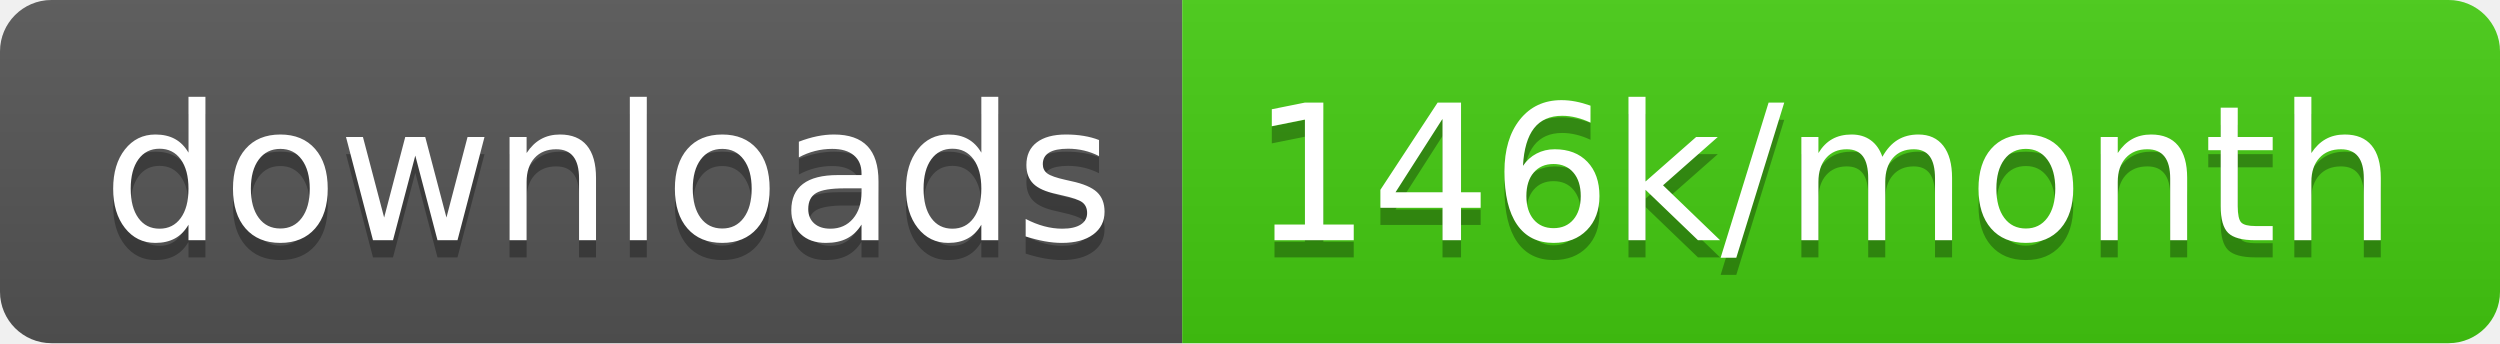
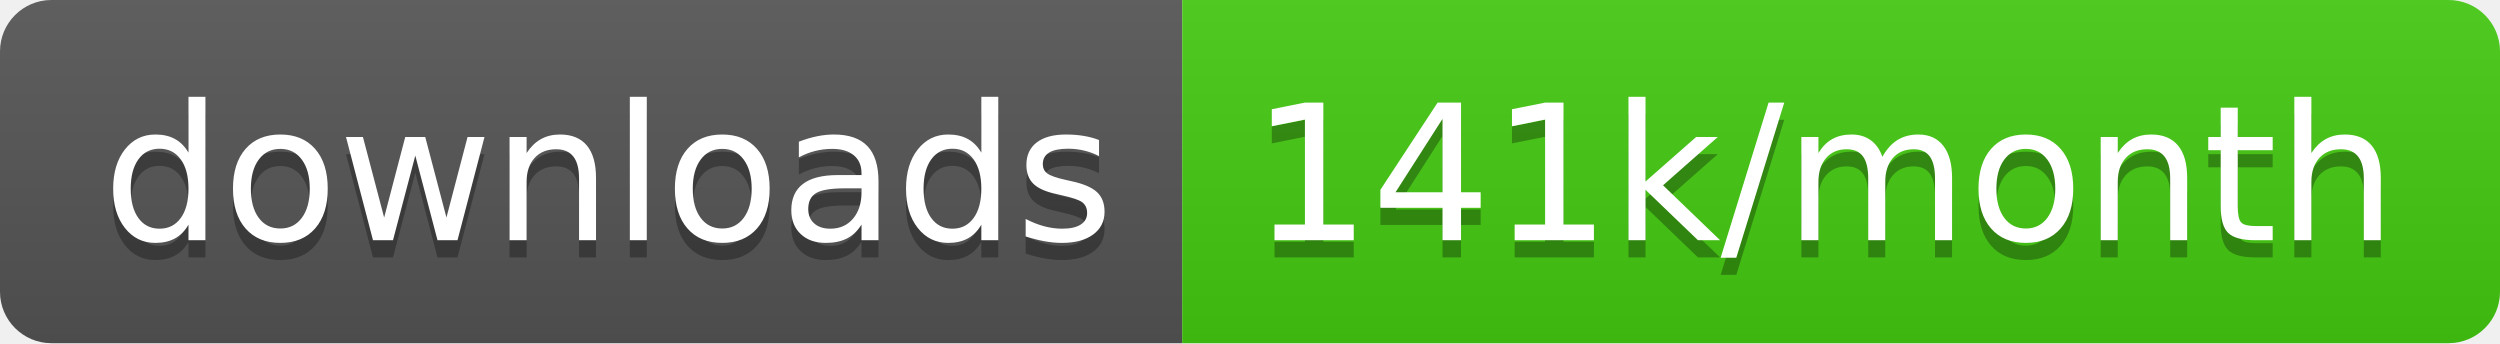
<svg xmlns="http://www.w3.org/2000/svg" width="145.7" height="20">
  <linearGradient id="smooth" x2="0" y2="100%">
    <stop offset="0" stop-color="#bbb" stop-opacity=".1" />
    <stop offset="1" stop-opacity=".1" />
  </linearGradient>
  <clipPath id="round">
    <rect width="145.7" height="20" rx="3" fill="#fff" />
  </clipPath>
  <g clip-path="url(#round)">
    <rect width="68.9" height="20" fill="#555" />
    <rect x="68.9" width="76.8" height="20" fill="#4c1" />
    <rect width="145.7" height="20" fill="url(#smooth)" />
  </g>
  <g fill="#fff" text-anchor="middle" font-family="DejaVu Sans,Verdana,Geneva,sans-serif" font-size="110">
    <text x="354.5" y="150" fill="#010101" fill-opacity=".3" transform="scale(0.1)" textLength="589.0" lengthAdjust="spacing">downloads</text>
    <text x="354.5" y="140" transform="scale(0.1)" textLength="589.0" lengthAdjust="spacing">downloads</text>
-     <text x="1063.0" y="150" fill="#010101" fill-opacity=".3" transform="scale(0.1)" textLength="668.0" lengthAdjust="spacing">146k/month</text>
-     <text x="1063.0" y="140" transform="scale(0.1)" textLength="668.0" lengthAdjust="spacing">146k/month</text>
+     <text x="1063.0" y="150" fill="#010101" fill-opacity=".3" transform="scale(0.1)" textLength="668.0" lengthAdjust="spacing">141k/month</text>
+     <text x="1063.0" y="140" transform="scale(0.1)" textLength="668.0" lengthAdjust="spacing">141k/month</text>
  </g>
</svg>
